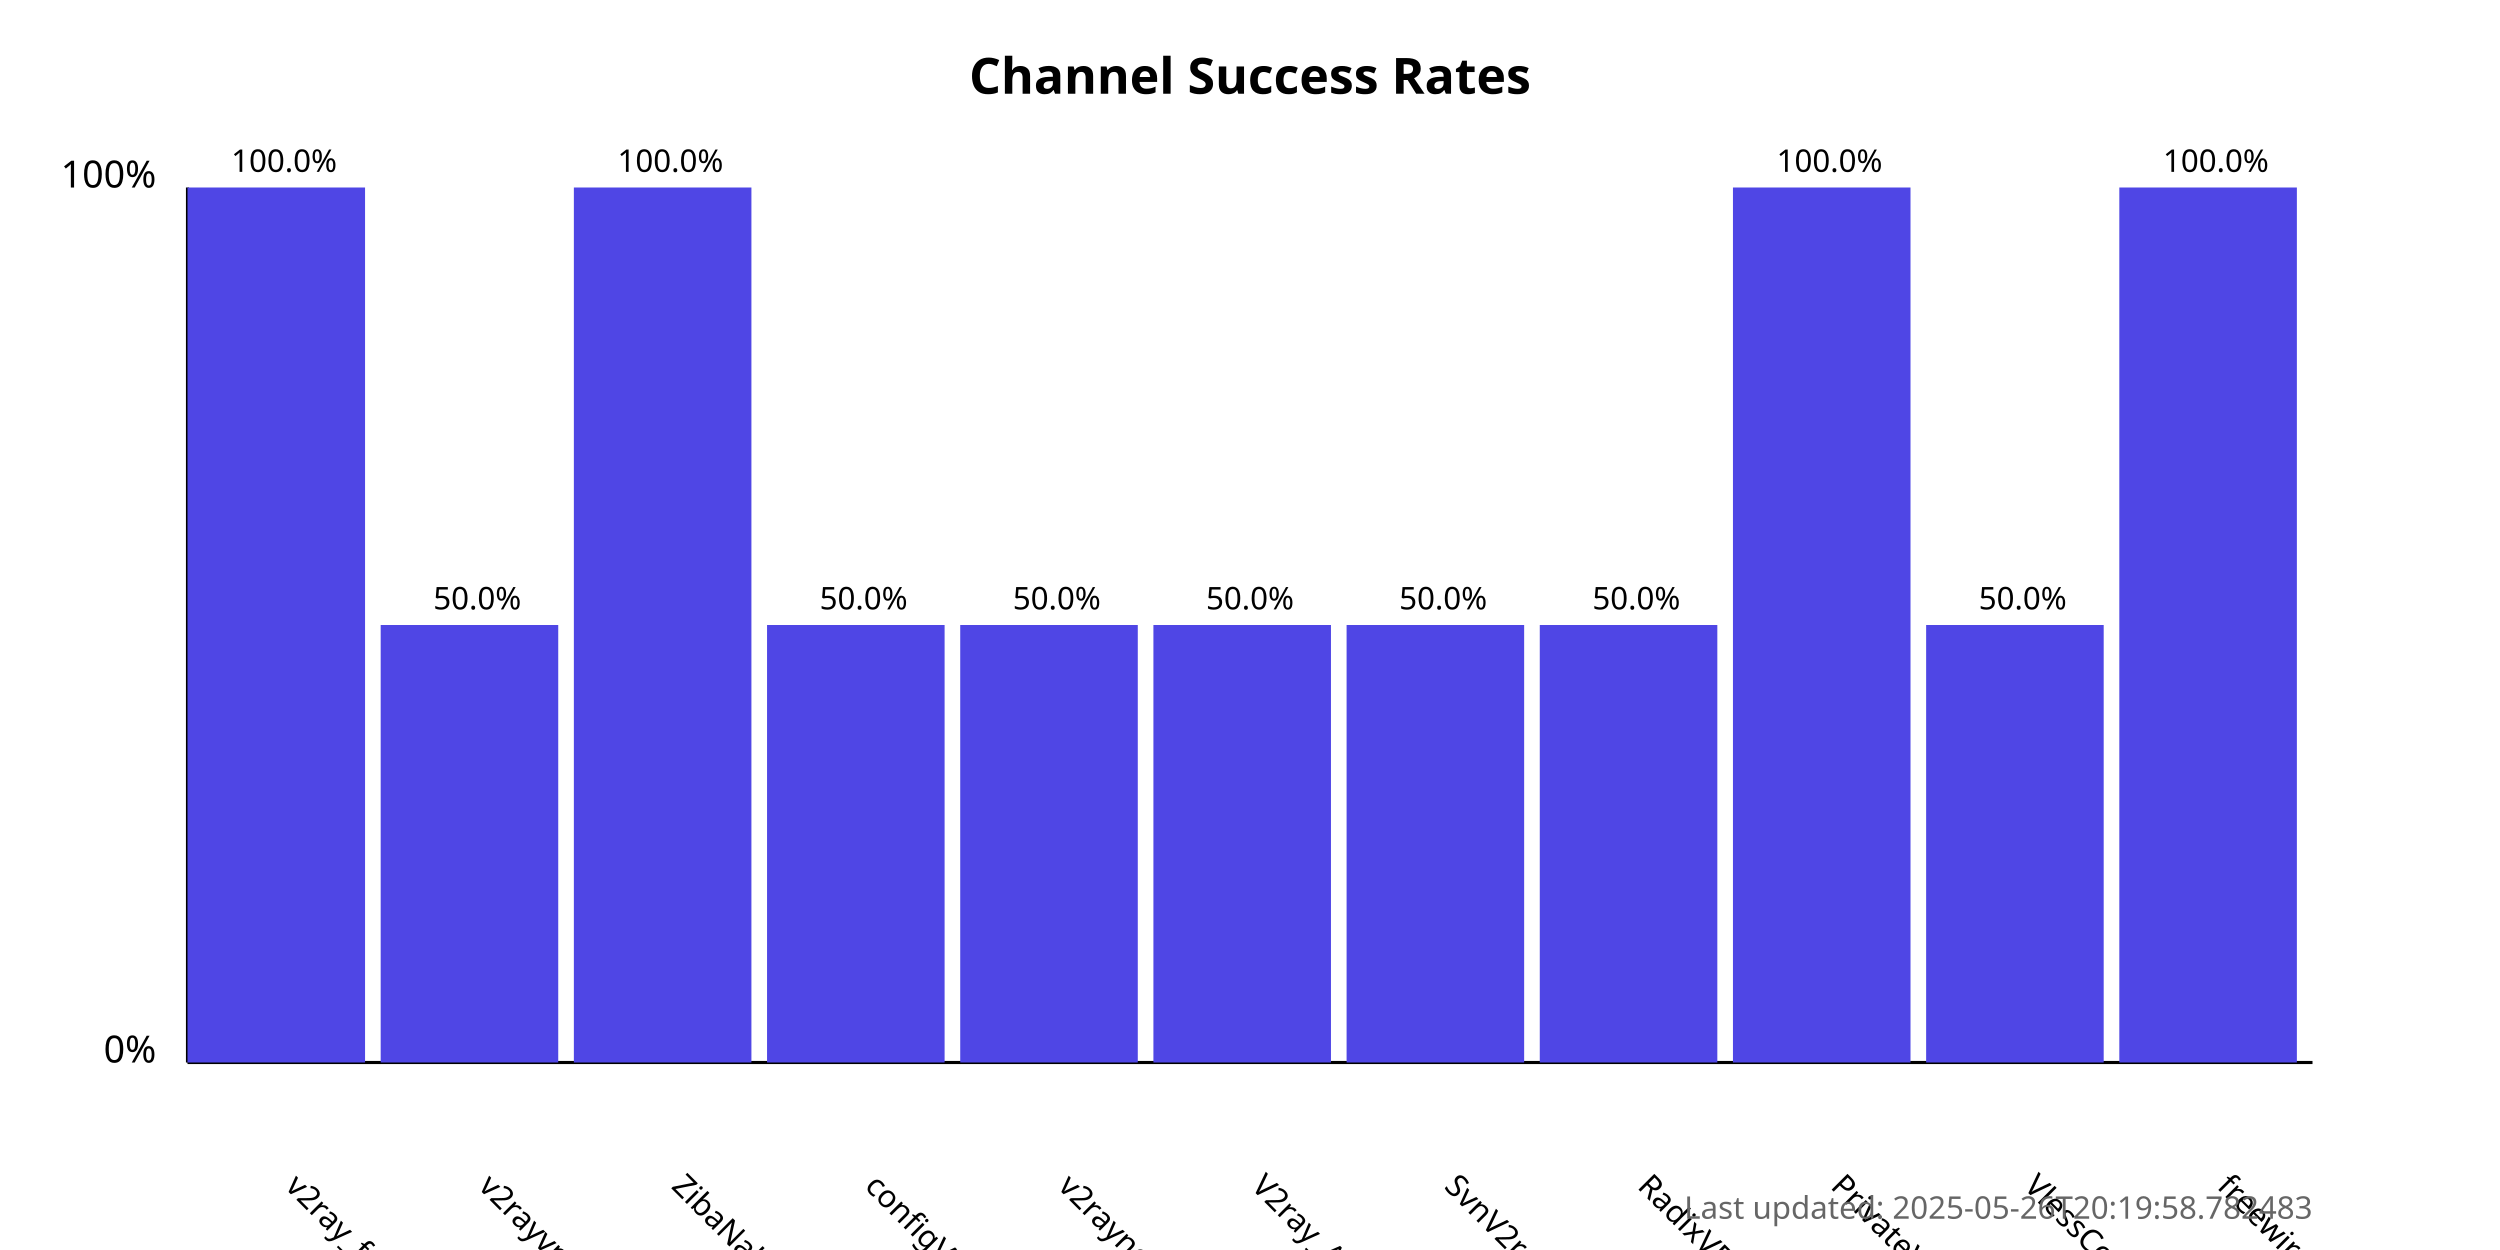
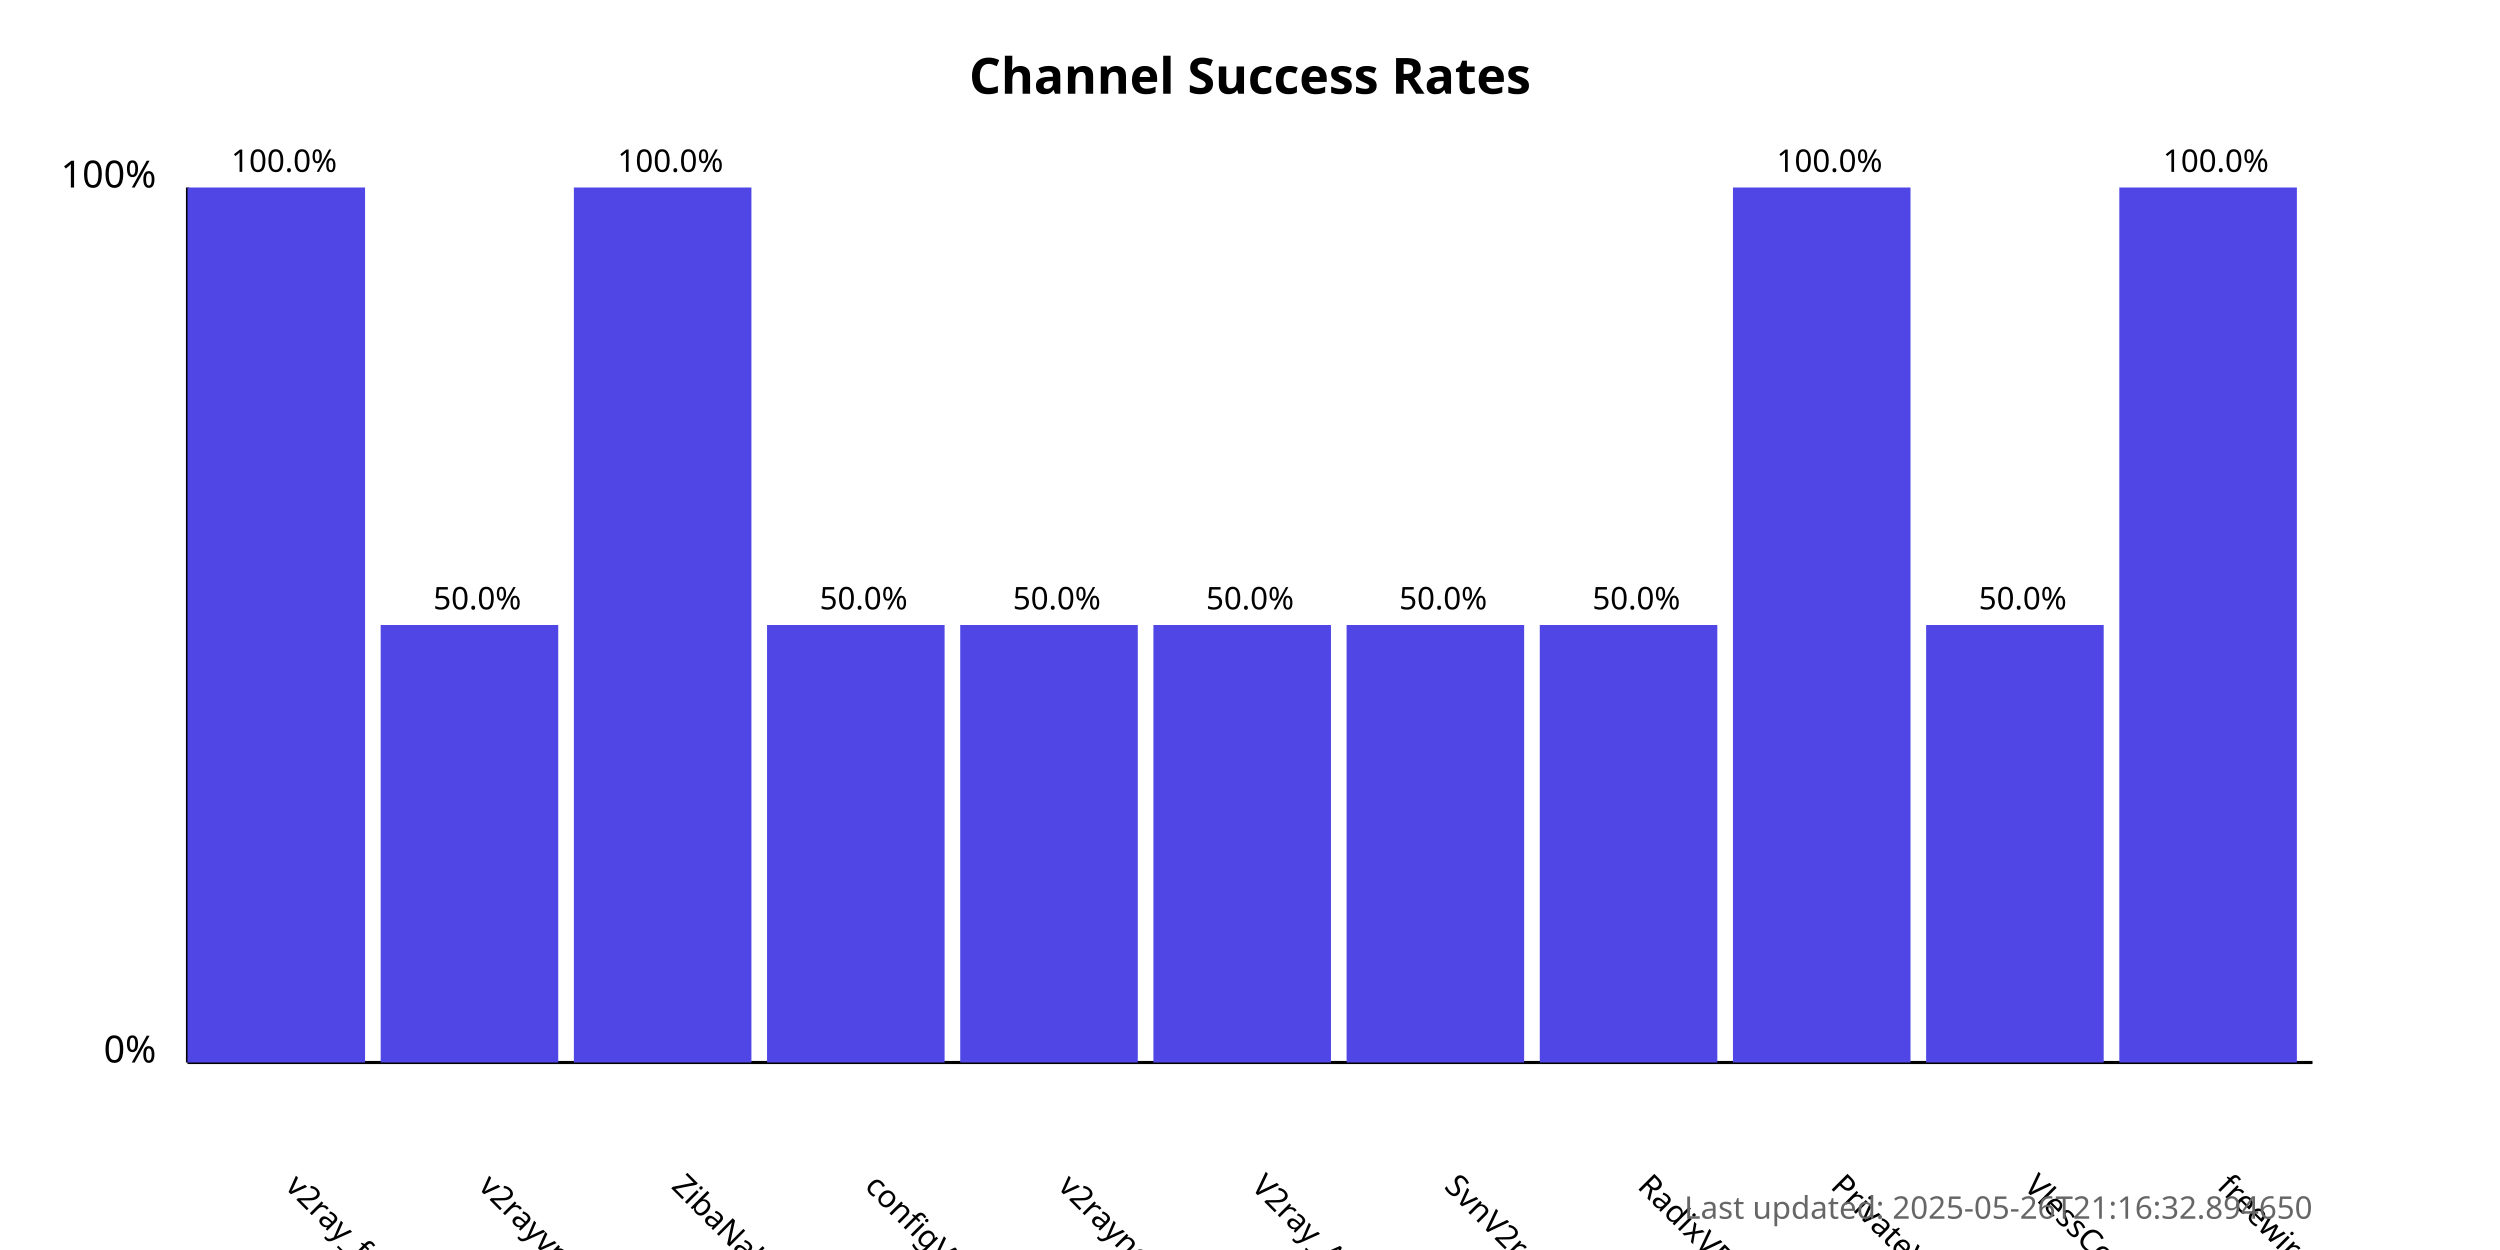
<svg xmlns="http://www.w3.org/2000/svg" width="800" height="400">
  <style>
            .chart-title { font: bold 16px sans-serif; }
            .axis-label { font: 12px sans-serif; }
            .tick-label { font: 10px sans-serif; }
            .bar { fill: #4f46e5; }
            .bar:hover { fill: #6366f1; }
            .timestamp { font: 10px sans-serif; fill: #666; }
        </style>
  <text x="400.0" y="30" text-anchor="middle" class="chart-title">
            Channel Success Rates
        </text>
  <line x1="60" y1="340" x2="60" y2="60" stroke="black" stroke-width="1" />
  <line x1="60" y1="340" x2="740" y2="340" stroke="black" stroke-width="1" />
  <text x="50" y="340" text-anchor="end" class="axis-label">0%</text>
  <text x="50" y="60" text-anchor="end" class="axis-label">100%</text>
  <g>
    <rect x="60" y="60.0" width="56.818" height="280.0" class="bar" />
    <text x="90.909" y="380" transform="rotate(45, 90.90909, 380)" text-anchor="start" class="tick-label">
                v2ray_free_conf
            </text>
    <text x="90.909" y="55.0" text-anchor="middle" class="tick-label">
                100.0%
            </text>
  </g>
  <g>
    <rect x="121.818" y="200.0" width="56.818" height="140.0" class="bar" />
    <text x="152.727" y="380" transform="rotate(45, 152.7273, 380)" text-anchor="start" class="tick-label">
                v2rayvpno
            </text>
    <text x="152.727" y="195.0" text-anchor="middle" class="tick-label">
                50.0%
            </text>
  </g>
  <g>
    <rect x="183.636" y="60.0" width="56.818" height="280.0" class="bar" />
    <text x="214.545" y="380" transform="rotate(45, 214.5455, 380)" text-anchor="start" class="tick-label">
                ZibaNabz
            </text>
    <text x="214.545" y="55.0" text-anchor="middle" class="tick-label">
                100.0%
            </text>
  </g>
  <g>
    <rect x="245.455" y="200.0" width="56.818" height="140.0" class="bar" />
    <text x="276.364" y="380" transform="rotate(45, 276.3636, 380)" text-anchor="start" class="tick-label">
                configV2rayForFree
            </text>
    <text x="276.364" y="195.0" text-anchor="middle" class="tick-label">
                50.0%
            </text>
  </g>
  <g>
    <rect x="307.273" y="200.0" width="56.818" height="140.0" class="bar" />
    <text x="338.182" y="380" transform="rotate(45, 338.1818, 380)" text-anchor="start" class="tick-label">
                v2rayngvpn
            </text>
    <text x="338.182" y="195.0" text-anchor="middle" class="tick-label">
                50.0%
            </text>
  </g>
  <g>
    <rect x="369.091" y="200.0" width="56.818" height="140.0" class="bar" />
    <text x="400.0" y="380" transform="rotate(45, 400.0, 380)" text-anchor="start" class="tick-label">
                V2ray_Alpha
            </text>
    <text x="400.0" y="195.0" text-anchor="middle" class="tick-label">
                50.0%
            </text>
  </g>
  <g>
    <rect x="430.909" y="200.0" width="56.818" height="140.0" class="bar" />
    <text x="461.818" y="380" transform="rotate(45, 461.8182, 380)" text-anchor="start" class="tick-label">
                SvnV2ray
            </text>
    <text x="461.818" y="195.0" text-anchor="middle" class="tick-label">
                50.0%
            </text>
  </g>
  <g>
    <rect x="492.727" y="200.0" width="56.818" height="140.0" class="bar" />
    <text x="523.636" y="380" transform="rotate(45, 523.6364, 380)" text-anchor="start" class="tick-label">
                RadixVPN
            </text>
    <text x="523.636" y="195.0" text-anchor="middle" class="tick-label">
                50.0%
            </text>
  </g>
  <g>
    <rect x="554.545" y="60.0" width="56.818" height="280.0" class="bar" />
    <text x="585.455" y="380" transform="rotate(45, 585.4545, 380)" text-anchor="start" class="tick-label">
                PrivateVPNs
            </text>
    <text x="585.455" y="55.0" text-anchor="middle" class="tick-label">
                100.0%
            </text>
  </g>
  <g>
    <rect x="616.364" y="200.0" width="56.818" height="140.0" class="bar" />
    <text x="647.273" y="380" transform="rotate(45, 647.2727, 380)" text-anchor="start" class="tick-label">
                VlessConfig
            </text>
    <text x="647.273" y="195.0" text-anchor="middle" class="tick-label">
                50.0%
            </text>
  </g>
  <g>
    <rect x="678.182" y="60.0" width="56.818" height="280.0" class="bar" />
    <text x="709.091" y="380" transform="rotate(45, 709.0909, 380)" text-anchor="start" class="tick-label">
                freewireguard
            </text>
    <text x="709.091" y="55.0" text-anchor="middle" class="tick-label">
                100.0%
            </text>
  </g>
  <text x="740" y="390" text-anchor="end" class="timestamp">
-             Last updated: 2025-05-26T20:19:58.782483
+             Last updated: 2025-05-26T21:16:32.894650
        </text>
</svg>
